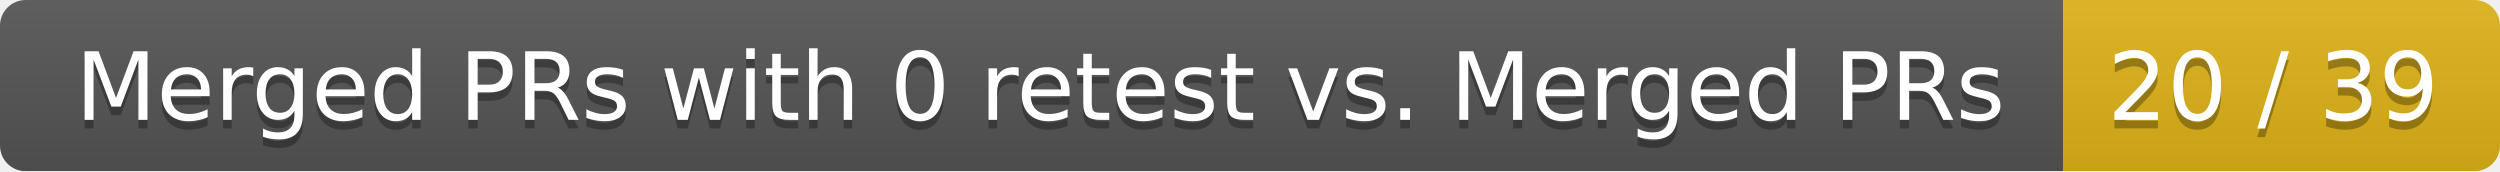
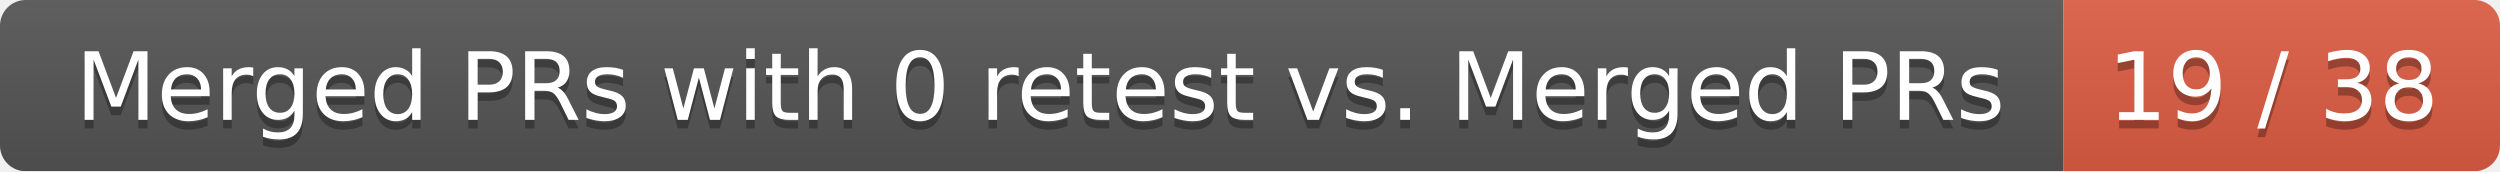
<svg xmlns="http://www.w3.org/2000/svg" width="292" height="20">
  <linearGradient id="smooth" x2="0" y2="100%">
    <stop offset="0" stop-color="#bbb" stop-opacity=".1" />
    <stop offset="1" stop-opacity=".1" />
  </linearGradient>
  <mask id="round">
    <rect width="292" height="20" rx="3" fill="#fff" />
  </mask>
  <g mask="url(#round)">
    <rect width="241" height="20" fill="#555" />
-     <rect x="241" width="51" height="20" fill="#dfb317" />
+     <rect x="241" width="51" height="20" fill="#e05d44" />
    <rect width="292" height="20" fill="url(#smooth)" />
  </g>
  <g fill="#fff" text-anchor="middle" font-family="DejaVu Sans,Verdana,Geneva,sans-serif" font-size="11">
    <text x="121.5" y="15" fill="#010101" fill-opacity=".3">Merged PRs with 0 retest vs. Merged PRs</text>
    <text x="121.5" y="14">Merged PRs with 0 retest vs. Merged PRs</text>
-     <text x="265.5" y="15" fill="#010101" fill-opacity=".3">20 / 39</text>
-     <text x="265.5" y="14">20 / 39</text>
+     <text x="265.5" y="15" fill="#010101" fill-opacity=".3">19 / 38</text>
+     <text x="265.5" y="14">19 / 38</text>
  </g>
</svg>
